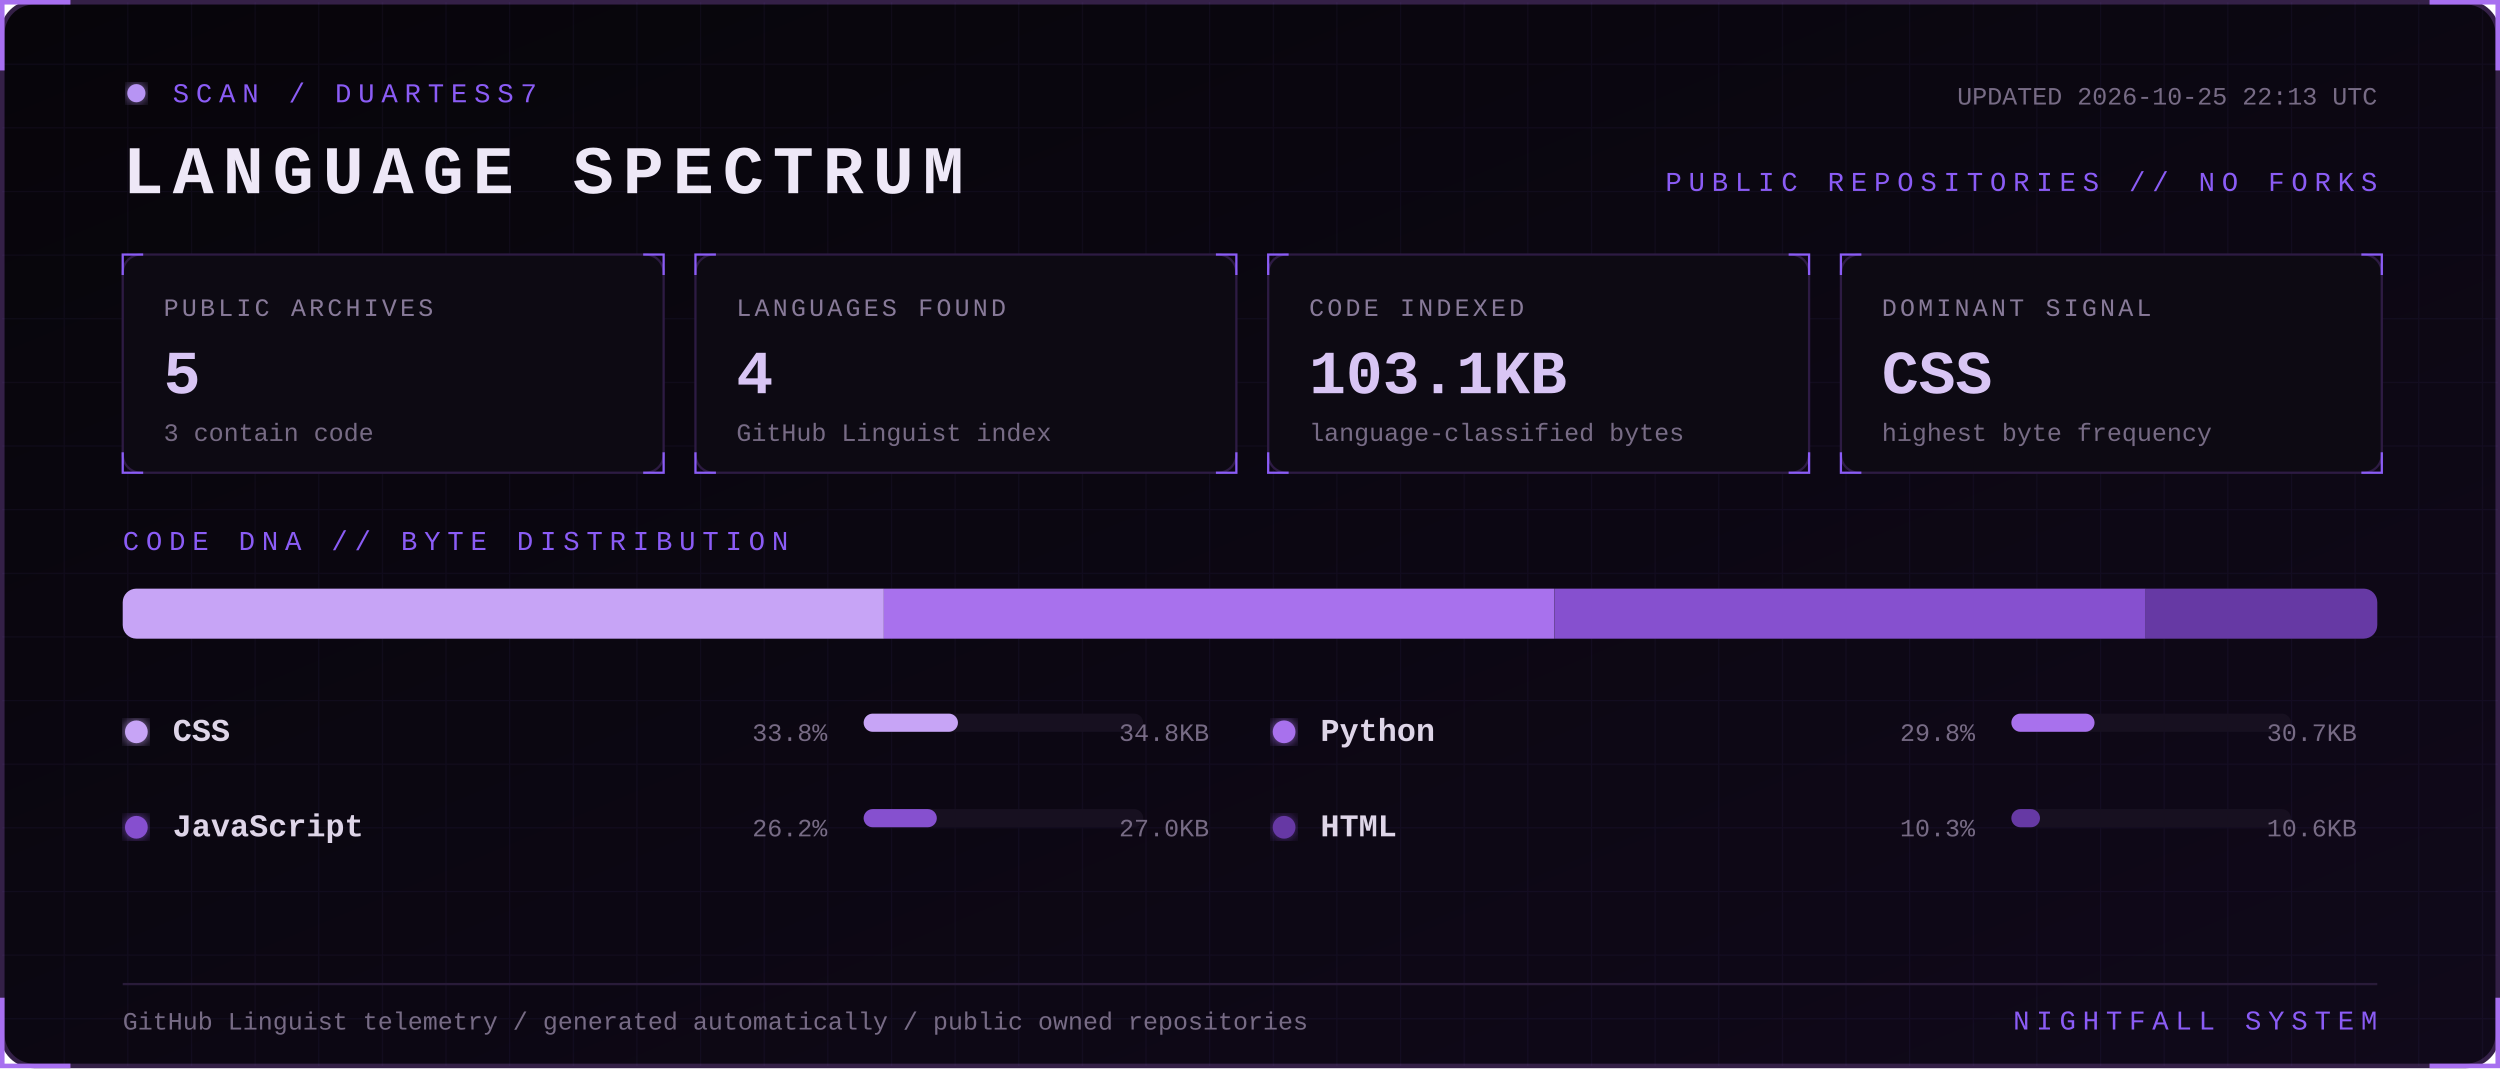
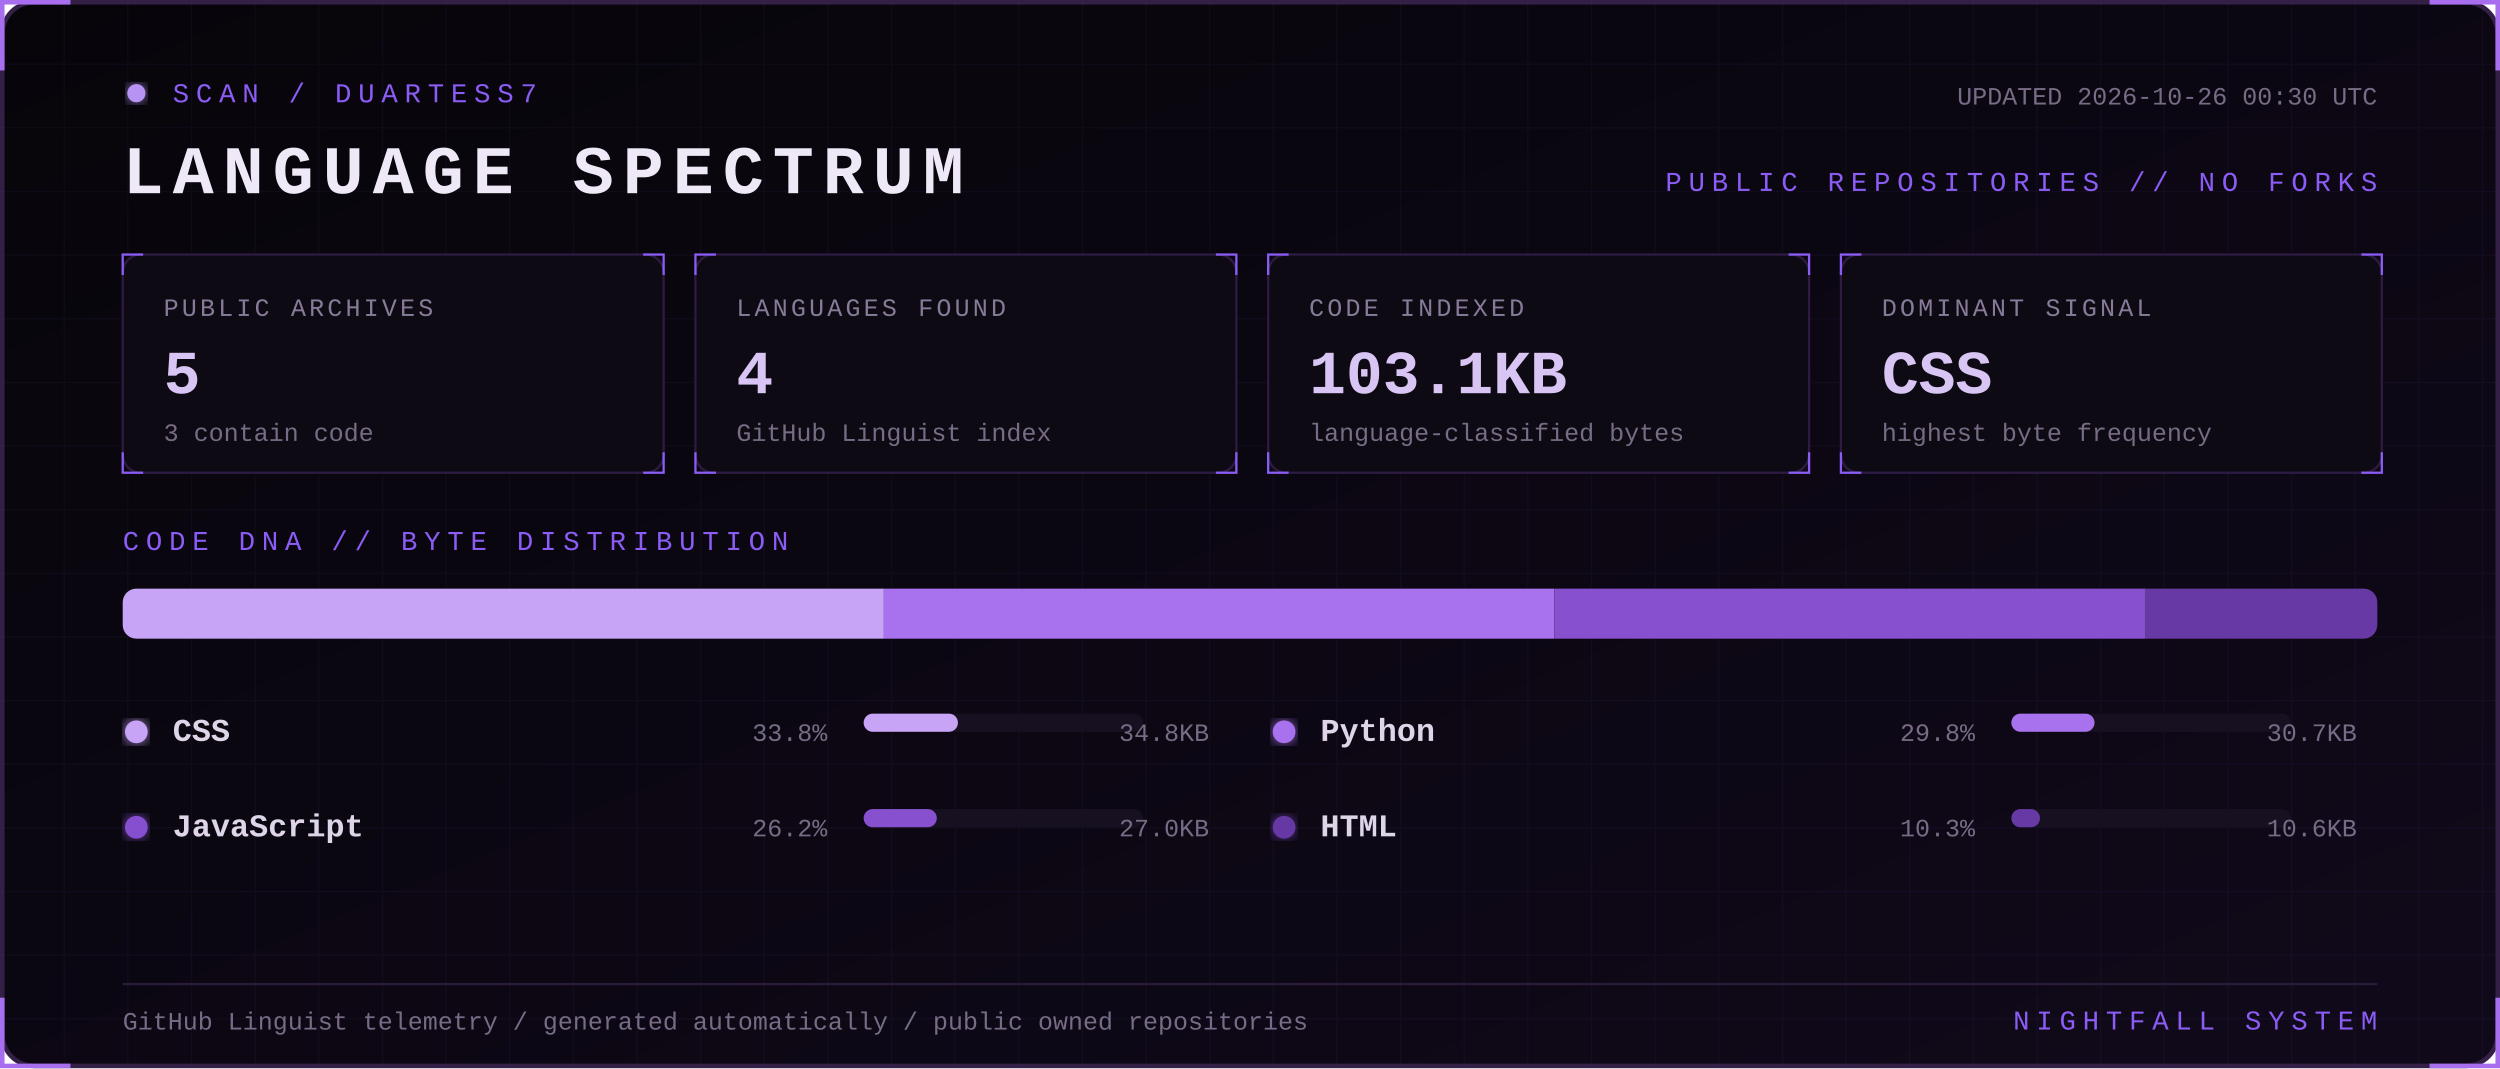
<svg xmlns="http://www.w3.org/2000/svg" width="1100" height="470" viewBox="0 0 1100 470" role="img" aria-labelledby="title desc">
  <defs>
    <linearGradient id="bg" x1="0" y1="0" x2="1" y2="1">
      <stop stop-color="#07050a" />
      <stop offset="1" stop-color="#10091a" />
    </linearGradient>
    <filter id="glow">
      <feGaussianBlur stdDeviation="3" result="b" />
      <feMerge>
        <feMergeNode in="b" />
        <feMergeNode in="SourceGraphic" />
      </feMerge>
    </filter>
    <pattern id="grid" width="28" height="28" patternUnits="userSpaceOnUse">
      <path d="M28 0H0V28" fill="none" stroke="#8b5cf6" stroke-opacity=".055" />
    </pattern>
    <style>
      text { font-family: Consolas, 'Courier New', monospace; }
      .kicker { fill:#8b5cf6; font-size:12px; letter-spacing:3px; }
      .title { fill:#eee8f7; font-size:30px; font-weight:700; letter-spacing:4px; }
      .label { fill:#887a99; font-size:11px; letter-spacing:1.4px; }
      .value { fill:#d8c5f4; font-size:27px; font-weight:700; }
      .detail,.pct { fill:#776b85; font-size:11px; }
      .lang { fill:#ded5e8; font-size:14px; font-weight:700; }
      .blink { animation:blink 1.6s step-end infinite; }
      @keyframes blink { 50% { opacity:.25 } }
    </style>
  </defs>
  <rect x="1" y="1" width="1098" height="468" rx="14" fill="url(#bg)" stroke="#342047" stroke-width="2" />
  <rect x="1" y="1" width="1098" height="468" rx="14" fill="url(#grid)" />
  <path d="M31 1H1v30 M1069 1h30v30 M1099 439v30h-30 M31 469H1v-30" stroke="#a76ff0" stroke-width="2" fill="none" />
  <g transform="translate(54 36)">
    <circle cx="6" cy="5" r="4" fill="#b794f4" filter="url(#glow)" class="blink" />
    <text x="22" y="9" class="kicker">SCAN / DUARTESS7</text>
    <text y="49" class="title">LANGUAGE SPECTRUM</text>
-     <text x="992" y="10" text-anchor="end" class="detail">UPDATED 2026-10-25 22:13 UTC</text>
+     <text x="992" y="10" text-anchor="end" class="detail">UPDATED 2026-10-26 00:30 UTC</text>
    <text x="992" y="48" text-anchor="end" class="kicker">PUBLIC REPOSITORIES // NO FORKS</text>
  </g>
  <g transform="translate(54 112)">
    <rect width="238" height="96" rx="8" fill="#0d0a13" stroke="#2d1b43" />
    <path d="M0 9V0h9 M229 0h9v9 M238 87v9h-9 M9 96H0v-9" stroke="#8b5cf6" fill="none" />
    <text x="18" y="27" class="label">PUBLIC ARCHIVES</text>
    <text x="18" y="61" class="value">5</text>
    <text x="18" y="82" class="detail">3 contain code</text>
  </g>
  <g transform="translate(306 112)">
    <rect width="238" height="96" rx="8" fill="#0d0a13" stroke="#2d1b43" />
    <path d="M0 9V0h9 M229 0h9v9 M238 87v9h-9 M9 96H0v-9" stroke="#8b5cf6" fill="none" />
    <text x="18" y="27" class="label">LANGUAGES FOUND</text>
    <text x="18" y="61" class="value">4</text>
    <text x="18" y="82" class="detail">GitHub Linguist index</text>
  </g>
  <g transform="translate(558 112)">
    <rect width="238" height="96" rx="8" fill="#0d0a13" stroke="#2d1b43" />
    <path d="M0 9V0h9 M229 0h9v9 M238 87v9h-9 M9 96H0v-9" stroke="#8b5cf6" fill="none" />
    <text x="18" y="27" class="label">CODE INDEXED</text>
    <text x="18" y="61" class="value">103.1KB</text>
    <text x="18" y="82" class="detail">language-classified bytes</text>
  </g>
  <g transform="translate(810 112)">
    <rect width="238" height="96" rx="8" fill="#0d0a13" stroke="#2d1b43" />
    <path d="M0 9V0h9 M229 0h9v9 M238 87v9h-9 M9 96H0v-9" stroke="#8b5cf6" fill="none" />
    <text x="18" y="27" class="label">DOMINANT SIGNAL</text>
    <text x="18" y="61" class="value">CSS</text>
    <text x="18" y="82" class="detail">highest byte frequency</text>
  </g>
  <text x="54" y="242" class="kicker">CODE DNA // BYTE DISTRIBUTION</text>
  <rect x="54" y="259" width="992" height="22" rx="6" fill="#171020" />
  <clipPath id="bar">
    <rect x="54" y="259" width="992" height="22" rx="6" />
  </clipPath>
  <g clip-path="url(#bar)">
    <rect x="54.0" y="259" width="334.9" height="22" fill="#c7a4f6" />
    <rect x="388.9" y="259" width="295.1" height="22" fill="#a871ed" />
    <rect x="684.1" y="259" width="260.0" height="22" fill="#8650cf" />
    <rect x="944.1" y="259" width="101.9" height="22" fill="#6639a4" />
  </g>
  <g transform="translate(54 326)">
    <circle cx="6" cy="-4" r="5" fill="#c7a4f6" filter="url(#glow)" />
    <text x="22" class="lang">CSS</text>
    <text x="310" text-anchor="end" class="pct">33.8%</text>
    <rect x="326" y="-12" width="123" height="8" rx="4" fill="#171020" />
    <rect x="326" y="-12" width="41.5" height="8" rx="4" fill="#c7a4f6" />
    <text x="478" text-anchor="end" class="detail">34.8KB</text>
  </g>
  <g transform="translate(559 326)">
    <circle cx="6" cy="-4" r="5" fill="#a871ed" filter="url(#glow)" />
    <text x="22" class="lang">Python</text>
    <text x="310" text-anchor="end" class="pct">29.8%</text>
    <rect x="326" y="-12" width="123" height="8" rx="4" fill="#171020" />
    <rect x="326" y="-12" width="36.6" height="8" rx="4" fill="#a871ed" />
    <text x="478" text-anchor="end" class="detail">30.7KB</text>
  </g>
  <g transform="translate(54 368)">
    <circle cx="6" cy="-4" r="5" fill="#8650cf" filter="url(#glow)" />
    <text x="22" class="lang">JavaScript</text>
    <text x="310" text-anchor="end" class="pct">26.2%</text>
    <rect x="326" y="-12" width="123" height="8" rx="4" fill="#171020" />
    <rect x="326" y="-12" width="32.2" height="8" rx="4" fill="#8650cf" />
    <text x="478" text-anchor="end" class="detail">27.0KB</text>
  </g>
  <g transform="translate(559 368)">
    <circle cx="6" cy="-4" r="5" fill="#6639a4" filter="url(#glow)" />
    <text x="22" class="lang">HTML</text>
    <text x="310" text-anchor="end" class="pct">10.3%</text>
    <rect x="326" y="-12" width="123" height="8" rx="4" fill="#171020" />
    <rect x="326" y="-12" width="12.6" height="8" rx="4" fill="#6639a4" />
    <text x="478" text-anchor="end" class="detail">10.6KB</text>
  </g>
  <path d="M54 433H1046" stroke="#291b39" />
  <text x="54" y="453" class="detail">GitHub Linguist telemetry / generated automatically / public owned repositories</text>
  <text x="1046" y="453" text-anchor="end" class="kicker">NIGHTFALL SYSTEM</text>
</svg>
